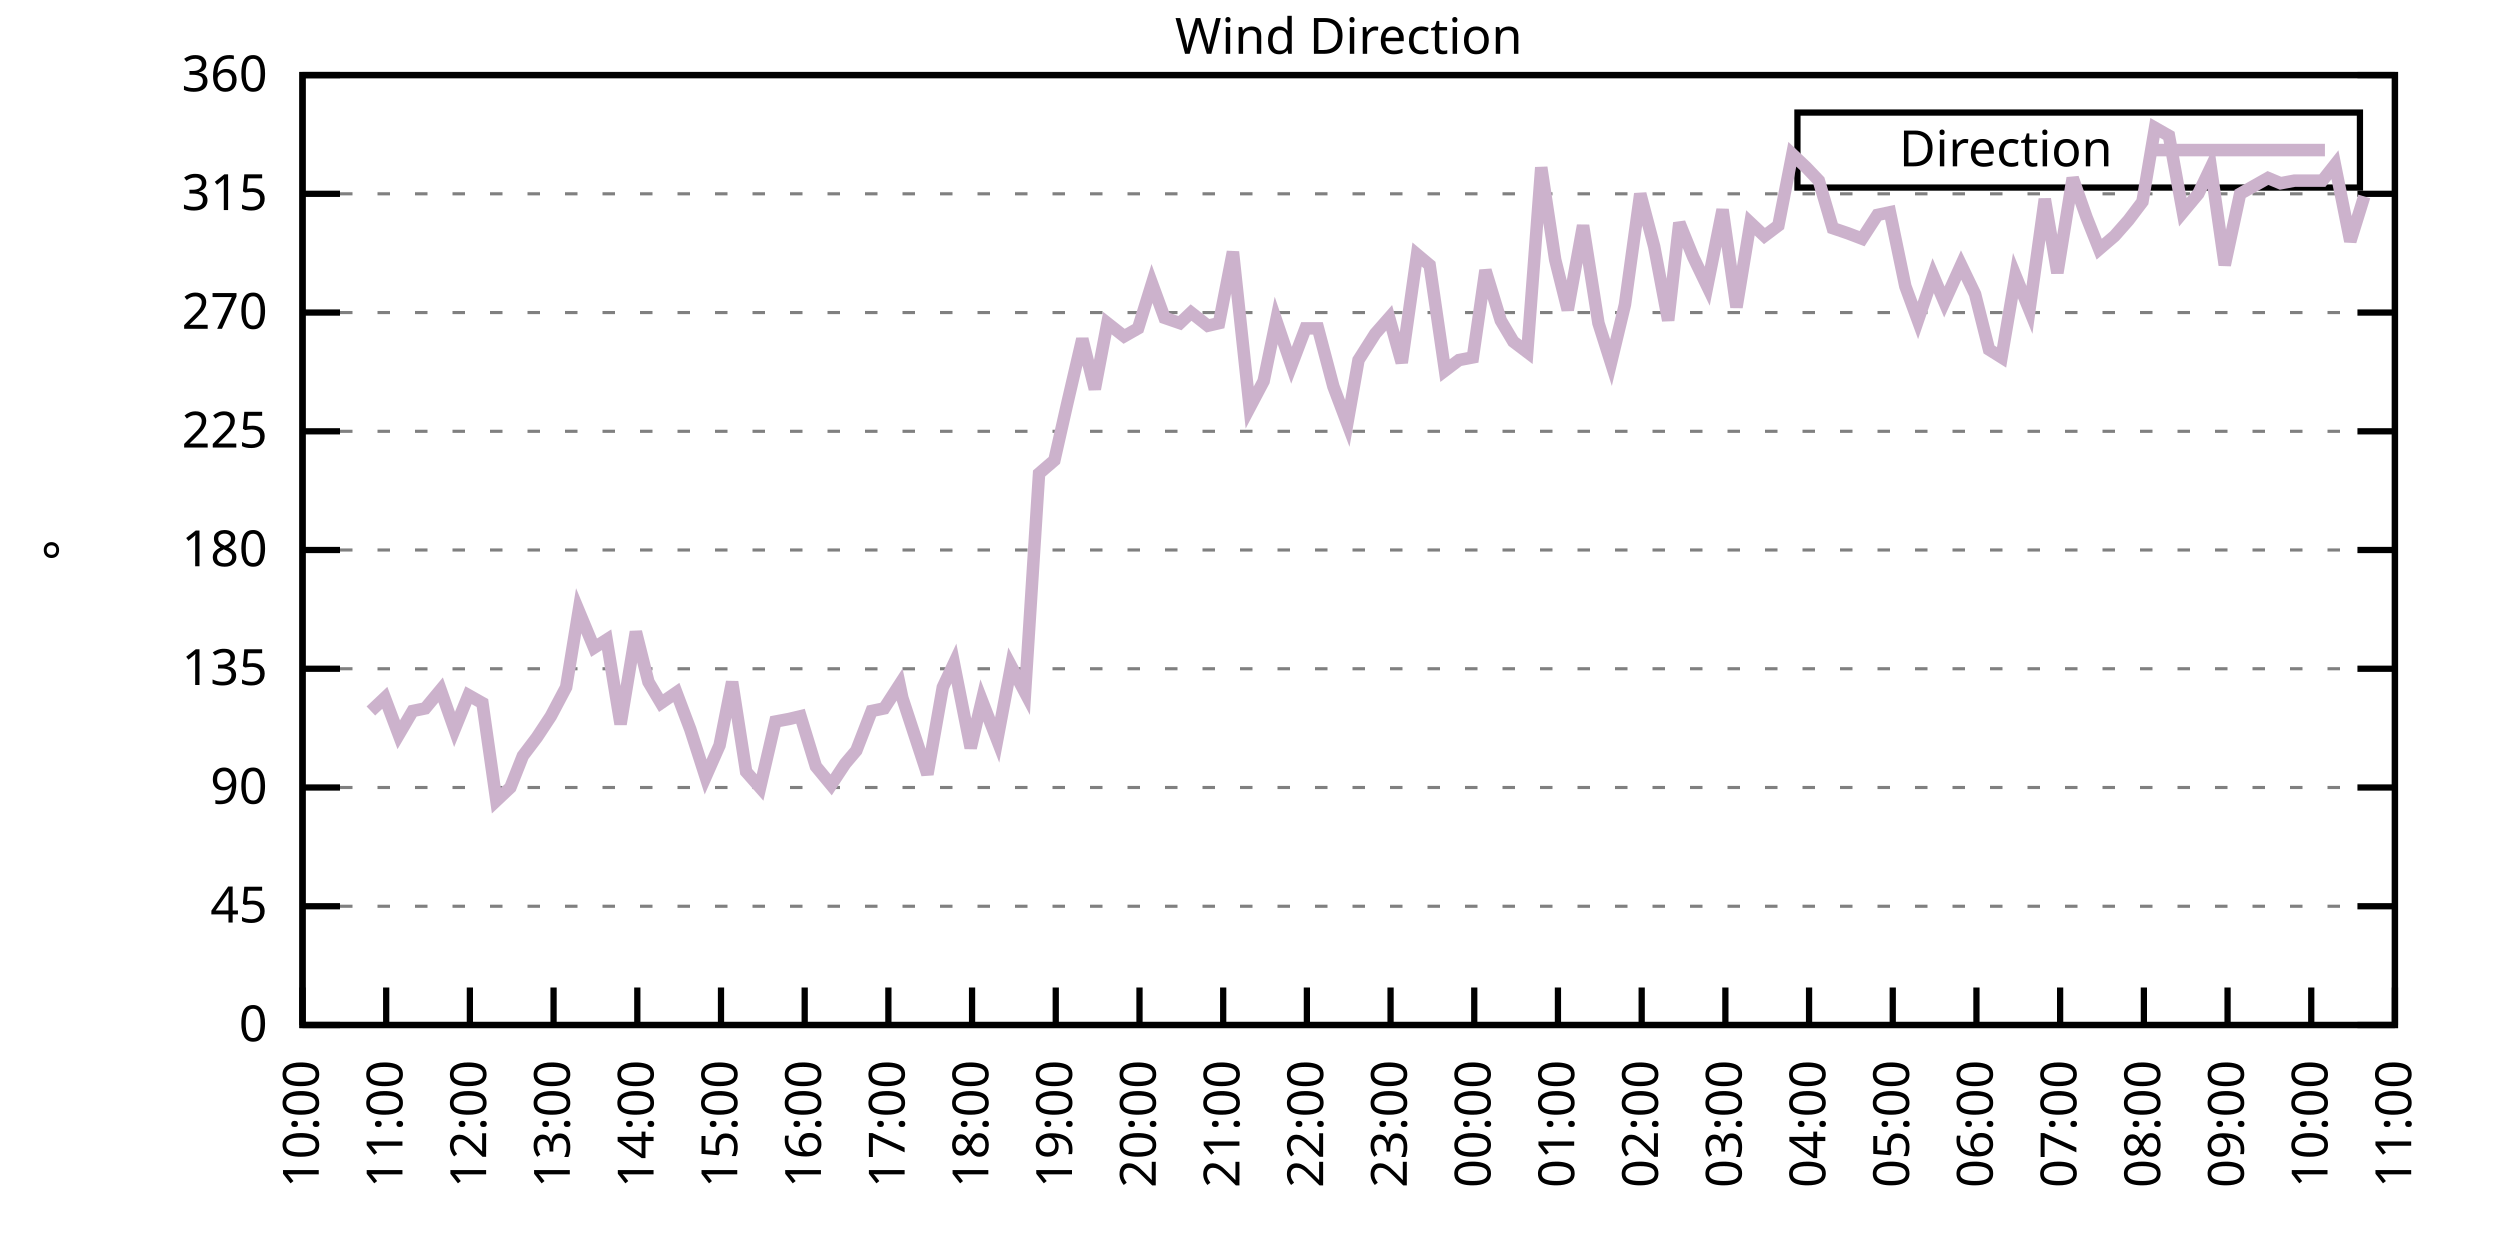
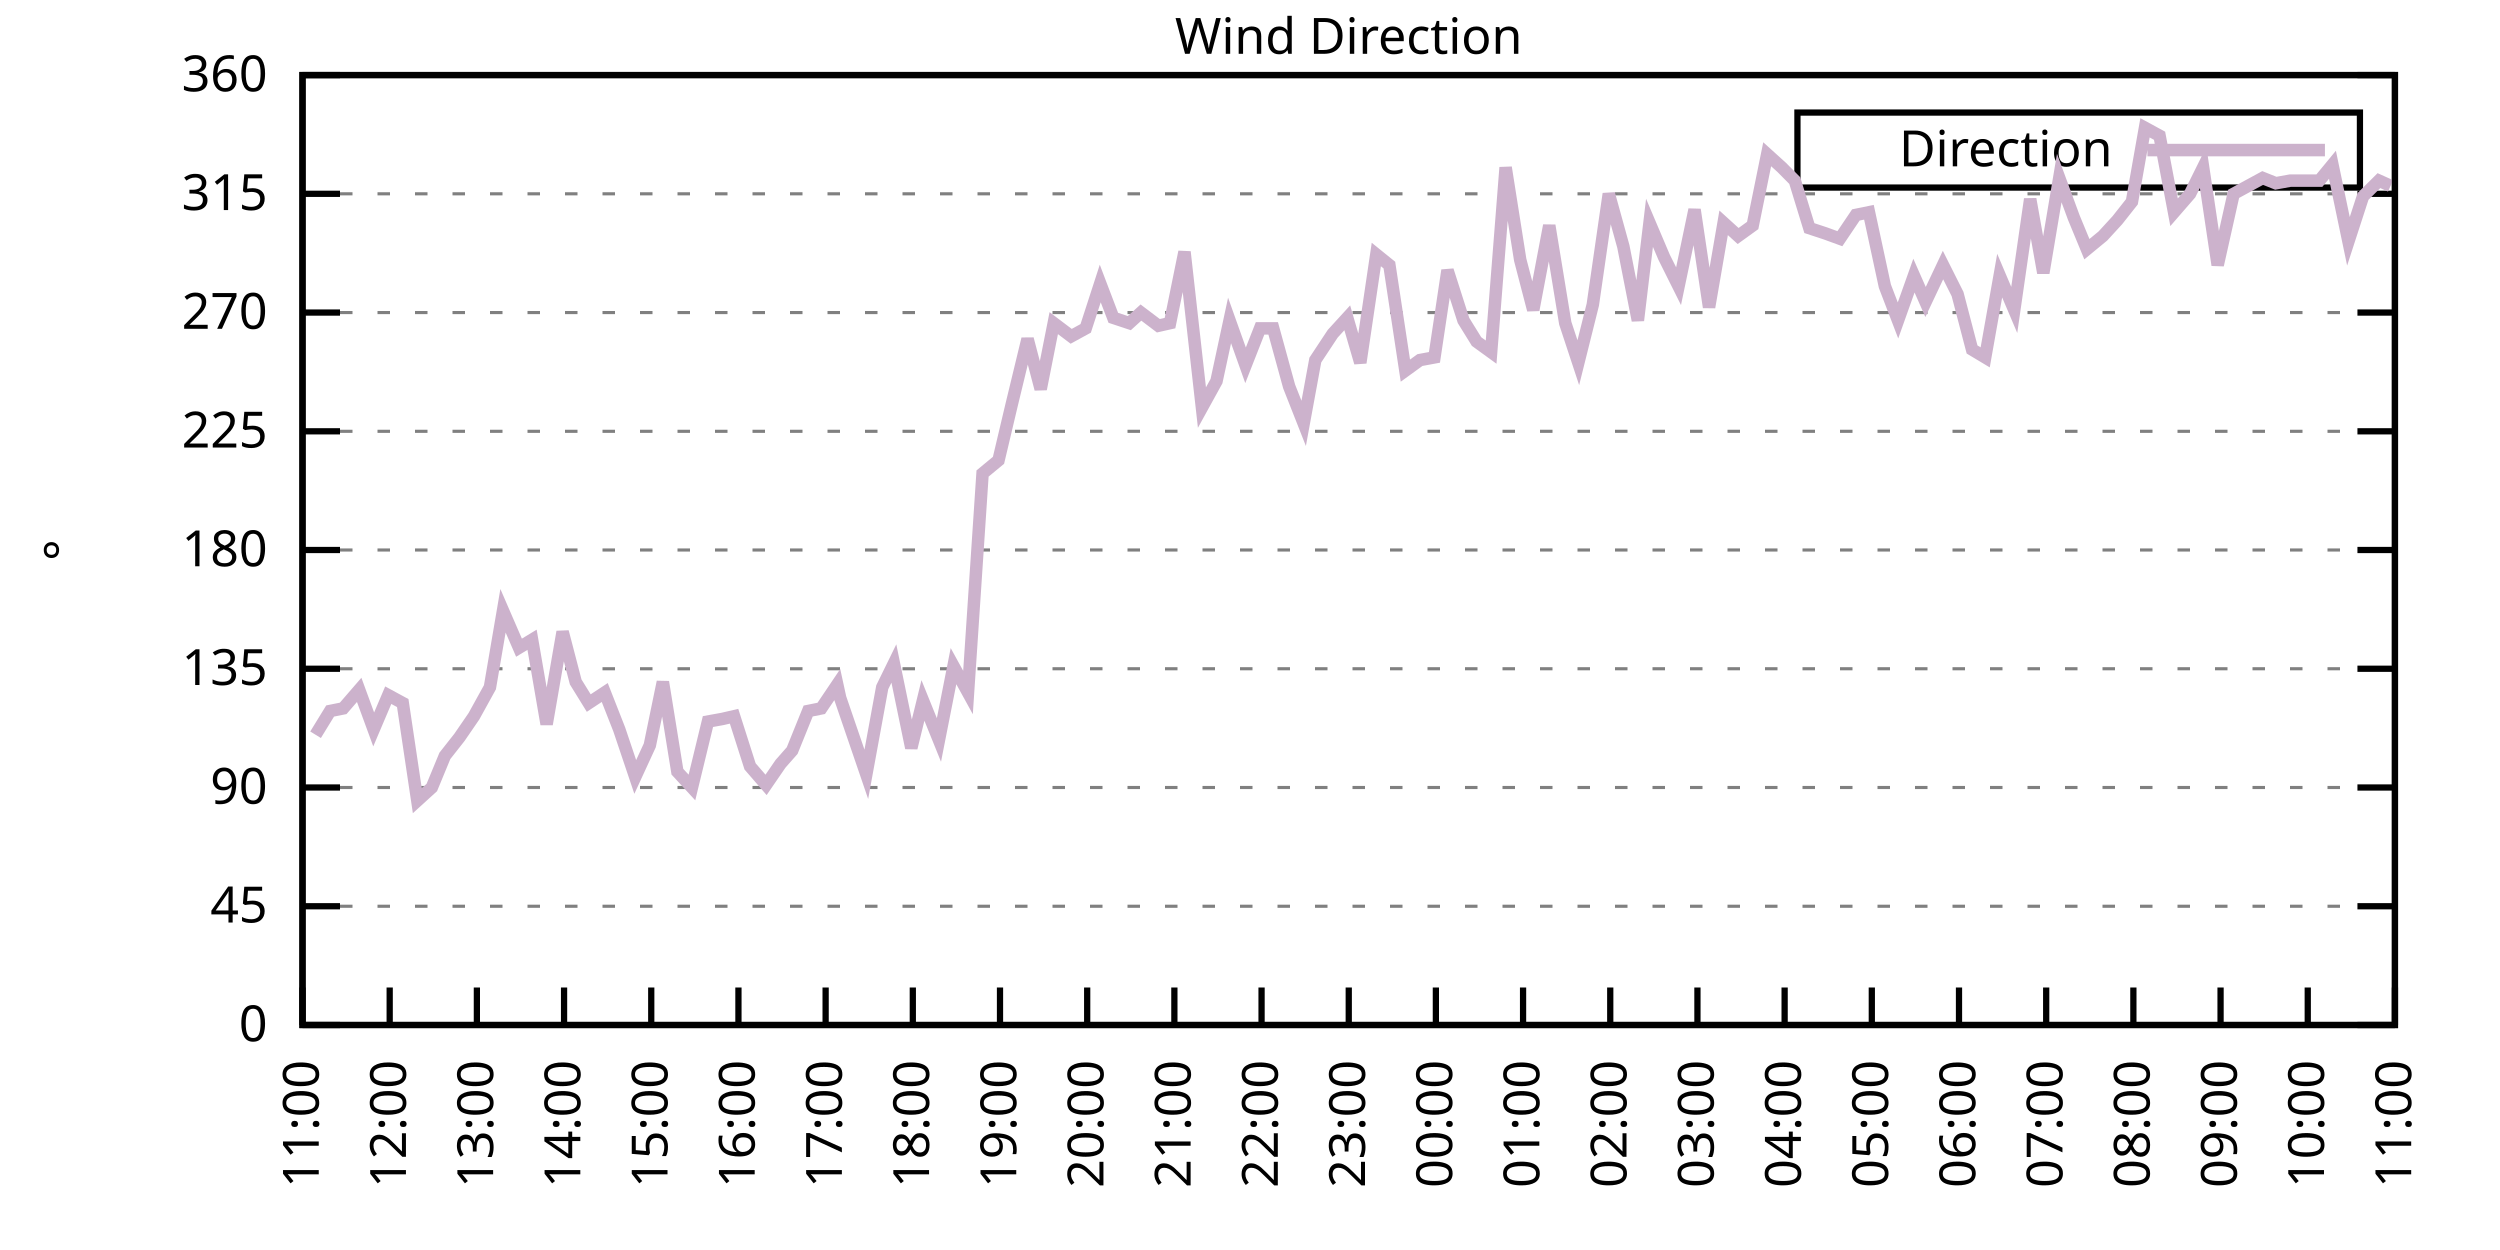
<svg xmlns="http://www.w3.org/2000/svg" xmlns:xlink="http://www.w3.org/1999/xlink" width="400" height="200" viewBox="0 0 400 200">
  <g id="gnuplot_canvas">
    <rect x="0" y="0" width="400" height="200" fill="none" />
    <defs>
      <circle id="gpDot" r="0.5" stroke-width="0.5" stroke="currentColor" />
      <path id="gpPt0" stroke-width="0.333" stroke="currentColor" d="M-1,0 h2 M0,-1 v2" />
      <path id="gpPt1" stroke-width="0.333" stroke="currentColor" d="M-1,-1 L1,1 M1,-1 L-1,1" />
      <path id="gpPt2" stroke-width="0.333" stroke="currentColor" d="M-1,0 L1,0 M0,-1 L0,1 M-1,-1 L1,1 M-1,1 L1,-1" />
      <rect id="gpPt3" stroke-width="0.333" stroke="currentColor" x="-1" y="-1" width="2" height="2" />
      <rect id="gpPt4" stroke-width="0.333" stroke="currentColor" fill="currentColor" x="-1" y="-1" width="2" height="2" />
      <circle id="gpPt5" stroke-width="0.333" stroke="currentColor" cx="0" cy="0" r="1" />
      <use xlink:href="#gpPt5" id="gpPt6" fill="currentColor" stroke="none" />
      <path id="gpPt7" stroke-width="0.333" stroke="currentColor" d="M0,-1.33 L-1.33,0.67 L1.33,0.67 z" />
      <use xlink:href="#gpPt7" id="gpPt8" fill="currentColor" stroke="none" />
      <use xlink:href="#gpPt7" id="gpPt9" stroke="currentColor" transform="rotate(180)" />
      <use xlink:href="#gpPt9" id="gpPt10" fill="currentColor" stroke="none" />
      <use xlink:href="#gpPt3" id="gpPt11" stroke="currentColor" transform="rotate(45)" />
      <use xlink:href="#gpPt11" id="gpPt12" fill="currentColor" stroke="none" />
      <path id="gpPt13" stroke-width="0.333" stroke="currentColor" d="M0,1.330 L1.265,0.411 L0.782,-1.067 L-0.782,-1.076 L-1.265,0.411 z" />
      <use xlink:href="#gpPt13" id="gpPt14" fill="currentColor" stroke="none" />
      <filter id="textbox" filterUnits="objectBoundingBox" x="0" y="0" height="1" width="1">
        <feFlood flood-color="white" flood-opacity="1" result="bgnd" />
        <feComposite in="SourceGraphic" in2="bgnd" operator="atop" />
      </filter>
      <filter id="greybox" filterUnits="objectBoundingBox" x="0" y="0" height="1" width="1">
        <feFlood flood-color="lightgrey" flood-opacity="1" result="grey" />
        <feComposite in="SourceGraphic" in2="grey" operator="atop" />
      </filter>
    </defs>
    <g fill="none" color="white" stroke="currentColor" stroke-width="1.00" stroke-linecap="butt" stroke-linejoin="miter">
</g>
    <g fill="none" color="black" stroke="currentColor" stroke-width="1.00" stroke-linecap="butt" stroke-linejoin="miter">
      <g stroke="none" shape-rendering="crispEdges">
        <polygon fill="rgb(255, 255, 255)" points="48.40,164.00 383.18,164.00 383.18,12.02 48.40,12.02 " />
      </g>
    </g>
    <g fill="none" color="black" stroke="currentColor" stroke-width="1.00" stroke-linecap="butt" stroke-linejoin="miter">
</g>
    <g fill="none" color="black" stroke="black" stroke-width="0.50" stroke-linecap="butt" stroke-linejoin="miter">
</g>
    <g fill="none" color="gray" stroke="currentColor" stroke-width="0.50" stroke-linecap="butt" stroke-linejoin="miter">
      <path stroke="gray" stroke-dasharray="2,4" class="gridline" d="M48.40,164.00 L383.19,164.00  " />
    </g>
    <g fill="none" color="gray" stroke="gray" stroke-width="1.00" stroke-linecap="butt" stroke-linejoin="miter">
</g>
    <g fill="none" color="black" stroke="currentColor" stroke-width="1.00" stroke-linecap="butt" stroke-linejoin="miter">
      <path stroke="black" d="M48.40,164.00 L54.40,164.00 M383.19,164.00 L377.19,164.00  " />
      <g transform="translate(42.80,166.60)" stroke="none" fill="black" font-family="Sans" font-size="8.00" text-anchor="end">
        <text>
          <tspan font-family="Sans"> 0</tspan>
        </text>
      </g>
    </g>
    <g fill="none" color="black" stroke="currentColor" stroke-width="1.00" stroke-linecap="butt" stroke-linejoin="miter">
</g>
    <g fill="none" color="black" stroke="black" stroke-width="0.50" stroke-linecap="butt" stroke-linejoin="miter">
</g>
    <g fill="none" color="gray" stroke="currentColor" stroke-width="0.50" stroke-linecap="butt" stroke-linejoin="miter">
      <path stroke="gray" stroke-dasharray="2,4" class="gridline" d="M48.40,145.00 L383.19,145.00  " />
    </g>
    <g fill="none" color="gray" stroke="gray" stroke-width="1.00" stroke-linecap="butt" stroke-linejoin="miter">
</g>
    <g fill="none" color="black" stroke="currentColor" stroke-width="1.00" stroke-linecap="butt" stroke-linejoin="miter">
      <path stroke="black" d="M48.40,145.00 L54.40,145.00 M383.19,145.00 L377.19,145.00  " />
      <g transform="translate(42.80,147.60)" stroke="none" fill="black" font-family="Sans" font-size="8.00" text-anchor="end">
        <text>
          <tspan font-family="Sans"> 45</tspan>
        </text>
      </g>
    </g>
    <g fill="none" color="black" stroke="currentColor" stroke-width="1.00" stroke-linecap="butt" stroke-linejoin="miter">
</g>
    <g fill="none" color="black" stroke="black" stroke-width="0.50" stroke-linecap="butt" stroke-linejoin="miter">
</g>
    <g fill="none" color="gray" stroke="currentColor" stroke-width="0.50" stroke-linecap="butt" stroke-linejoin="miter">
      <path stroke="gray" stroke-dasharray="2,4" class="gridline" d="M48.40,126.00 L383.19,126.00  " />
    </g>
    <g fill="none" color="gray" stroke="gray" stroke-width="1.00" stroke-linecap="butt" stroke-linejoin="miter">
</g>
    <g fill="none" color="black" stroke="currentColor" stroke-width="1.00" stroke-linecap="butt" stroke-linejoin="miter">
      <path stroke="black" d="M48.40,126.00 L54.40,126.00 M383.19,126.00 L377.19,126.00  " />
      <g transform="translate(42.80,128.60)" stroke="none" fill="black" font-family="Sans" font-size="8.00" text-anchor="end">
        <text>
          <tspan font-family="Sans"> 90</tspan>
        </text>
      </g>
    </g>
    <g fill="none" color="black" stroke="currentColor" stroke-width="1.00" stroke-linecap="butt" stroke-linejoin="miter">
</g>
    <g fill="none" color="black" stroke="black" stroke-width="0.50" stroke-linecap="butt" stroke-linejoin="miter">
</g>
    <g fill="none" color="gray" stroke="currentColor" stroke-width="0.50" stroke-linecap="butt" stroke-linejoin="miter">
      <path stroke="gray" stroke-dasharray="2,4" class="gridline" d="M48.40,107.00 L383.19,107.00  " />
    </g>
    <g fill="none" color="gray" stroke="gray" stroke-width="1.00" stroke-linecap="butt" stroke-linejoin="miter">
</g>
    <g fill="none" color="black" stroke="currentColor" stroke-width="1.00" stroke-linecap="butt" stroke-linejoin="miter">
      <path stroke="black" d="M48.40,107.00 L54.40,107.00 M383.19,107.00 L377.19,107.00  " />
      <g transform="translate(42.80,109.60)" stroke="none" fill="black" font-family="Sans" font-size="8.00" text-anchor="end">
        <text>
          <tspan font-family="Sans"> 135</tspan>
        </text>
      </g>
    </g>
    <g fill="none" color="black" stroke="currentColor" stroke-width="1.00" stroke-linecap="butt" stroke-linejoin="miter">
</g>
    <g fill="none" color="black" stroke="black" stroke-width="0.50" stroke-linecap="butt" stroke-linejoin="miter">
</g>
    <g fill="none" color="gray" stroke="currentColor" stroke-width="0.50" stroke-linecap="butt" stroke-linejoin="miter">
      <path stroke="gray" stroke-dasharray="2,4" class="gridline" d="M48.40,88.00 L383.19,88.00  " />
    </g>
    <g fill="none" color="gray" stroke="gray" stroke-width="1.00" stroke-linecap="butt" stroke-linejoin="miter">
</g>
    <g fill="none" color="black" stroke="currentColor" stroke-width="1.00" stroke-linecap="butt" stroke-linejoin="miter">
      <path stroke="black" d="M48.40,88.00 L54.40,88.00 M383.19,88.00 L377.19,88.00  " />
      <g transform="translate(42.80,90.60)" stroke="none" fill="black" font-family="Sans" font-size="8.00" text-anchor="end">
        <text>
          <tspan font-family="Sans"> 180</tspan>
        </text>
      </g>
    </g>
    <g fill="none" color="black" stroke="currentColor" stroke-width="1.00" stroke-linecap="butt" stroke-linejoin="miter">
</g>
    <g fill="none" color="black" stroke="black" stroke-width="0.50" stroke-linecap="butt" stroke-linejoin="miter">
</g>
    <g fill="none" color="gray" stroke="currentColor" stroke-width="0.50" stroke-linecap="butt" stroke-linejoin="miter">
      <path stroke="gray" stroke-dasharray="2,4" class="gridline" d="M48.40,69.01 L383.19,69.01  " />
    </g>
    <g fill="none" color="gray" stroke="gray" stroke-width="1.00" stroke-linecap="butt" stroke-linejoin="miter">
</g>
    <g fill="none" color="black" stroke="currentColor" stroke-width="1.00" stroke-linecap="butt" stroke-linejoin="miter">
      <path stroke="black" d="M48.40,69.01 L54.40,69.01 M383.19,69.01 L377.19,69.01  " />
      <g transform="translate(42.80,71.61)" stroke="none" fill="black" font-family="Sans" font-size="8.00" text-anchor="end">
        <text>
          <tspan font-family="Sans"> 225</tspan>
        </text>
      </g>
    </g>
    <g fill="none" color="black" stroke="currentColor" stroke-width="1.00" stroke-linecap="butt" stroke-linejoin="miter">
</g>
    <g fill="none" color="black" stroke="black" stroke-width="0.50" stroke-linecap="butt" stroke-linejoin="miter">
</g>
    <g fill="none" color="gray" stroke="currentColor" stroke-width="0.50" stroke-linecap="butt" stroke-linejoin="miter">
      <path stroke="gray" stroke-dasharray="2,4" class="gridline" d="M48.40,50.01 L383.19,50.01  " />
    </g>
    <g fill="none" color="gray" stroke="gray" stroke-width="1.00" stroke-linecap="butt" stroke-linejoin="miter">
</g>
    <g fill="none" color="black" stroke="currentColor" stroke-width="1.00" stroke-linecap="butt" stroke-linejoin="miter">
      <path stroke="black" d="M48.40,50.01 L54.40,50.01 M383.19,50.01 L377.19,50.01  " />
      <g transform="translate(42.80,52.61)" stroke="none" fill="black" font-family="Sans" font-size="8.00" text-anchor="end">
        <text>
          <tspan font-family="Sans"> 270</tspan>
        </text>
      </g>
    </g>
    <g fill="none" color="black" stroke="currentColor" stroke-width="1.00" stroke-linecap="butt" stroke-linejoin="miter">
</g>
    <g fill="none" color="black" stroke="black" stroke-width="0.50" stroke-linecap="butt" stroke-linejoin="miter">
</g>
    <g fill="none" color="gray" stroke="currentColor" stroke-width="0.50" stroke-linecap="butt" stroke-linejoin="miter">
      <path stroke="gray" stroke-dasharray="2,4" class="gridline" d="M48.40,31.01 L383.19,31.01  " />
    </g>
    <g fill="none" color="gray" stroke="gray" stroke-width="1.00" stroke-linecap="butt" stroke-linejoin="miter">
</g>
    <g fill="none" color="black" stroke="currentColor" stroke-width="1.00" stroke-linecap="butt" stroke-linejoin="miter">
      <path stroke="black" d="M48.40,31.01 L54.40,31.01 M383.19,31.01 L377.19,31.01  " />
      <g transform="translate(42.80,33.61)" stroke="none" fill="black" font-family="Sans" font-size="8.00" text-anchor="end">
        <text>
          <tspan font-family="Sans"> 315</tspan>
        </text>
      </g>
    </g>
    <g fill="none" color="black" stroke="currentColor" stroke-width="1.00" stroke-linecap="butt" stroke-linejoin="miter">
</g>
    <g fill="none" color="black" stroke="black" stroke-width="0.50" stroke-linecap="butt" stroke-linejoin="miter">
</g>
    <g fill="none" color="gray" stroke="currentColor" stroke-width="0.50" stroke-linecap="butt" stroke-linejoin="miter">
      <path stroke="gray" stroke-dasharray="2,4" class="gridline" d="M48.40,12.01 L383.19,12.01  " />
    </g>
    <g fill="none" color="gray" stroke="gray" stroke-width="1.00" stroke-linecap="butt" stroke-linejoin="miter">
</g>
    <g fill="none" color="black" stroke="currentColor" stroke-width="1.00" stroke-linecap="butt" stroke-linejoin="miter">
      <path stroke="black" d="M48.40,12.01 L54.40,12.01 M383.19,12.01 L377.19,12.01  " />
      <g transform="translate(42.80,14.61)" stroke="none" fill="black" font-family="Sans" font-size="8.00" text-anchor="end">
        <text>
          <tspan font-family="Sans"> 360</tspan>
        </text>
      </g>
    </g>
    <g fill="none" color="black" stroke="currentColor" stroke-width="1.00" stroke-linecap="butt" stroke-linejoin="miter">
      <path stroke="black" d="M48.40,164.00 L48.40,158.00  " />
      <g transform="translate(51.00,169.60) rotate(270.00)" stroke="none" fill="black" font-family="Sans" font-size="8.00" text-anchor="end">
        <text>
-           <tspan font-family="Sans">10:00</tspan>
-         </text>
-       </g>
-     </g>
-     <g fill="none" color="black" stroke="currentColor" stroke-width="1.00" stroke-linecap="butt" stroke-linejoin="miter">
-       <path stroke="black" d="M61.79,164.00 L61.79,158.00  " />
-       <g transform="translate(64.39,169.60) rotate(270.00)" stroke="none" fill="black" font-family="Sans" font-size="8.00" text-anchor="end">
-         <text>
          <tspan font-family="Sans">11:00</tspan>
        </text>
      </g>
    </g>
    <g fill="none" color="black" stroke="currentColor" stroke-width="1.00" stroke-linecap="butt" stroke-linejoin="miter">
-       <path stroke="black" d="M75.18,164.00 L75.18,158.00  " />
-       <g transform="translate(77.78,169.60) rotate(270.00)" stroke="none" fill="black" font-family="Sans" font-size="8.00" text-anchor="end">
+       <path stroke="black" d="M62.35,164.00 L62.35,158.00  " />
+       <g transform="translate(64.95,169.60) rotate(270.00)" stroke="none" fill="black" font-family="Sans" font-size="8.00" text-anchor="end">
        <text>
          <tspan font-family="Sans">12:00</tspan>
        </text>
      </g>
    </g>
    <g fill="none" color="black" stroke="currentColor" stroke-width="1.00" stroke-linecap="butt" stroke-linejoin="miter">
-       <path stroke="black" d="M88.57,164.00 L88.57,158.00  " />
-       <g transform="translate(91.17,169.60) rotate(270.00)" stroke="none" fill="black" font-family="Sans" font-size="8.00" text-anchor="end">
+       <path stroke="black" d="M76.30,164.00 L76.30,158.00  " />
+       <g transform="translate(78.90,169.60) rotate(270.00)" stroke="none" fill="black" font-family="Sans" font-size="8.00" text-anchor="end">
        <text>
          <tspan font-family="Sans">13:00</tspan>
        </text>
      </g>
    </g>
    <g fill="none" color="black" stroke="currentColor" stroke-width="1.00" stroke-linecap="butt" stroke-linejoin="miter">
-       <path stroke="black" d="M101.97,164.00 L101.97,158.00  " />
-       <g transform="translate(104.57,169.60) rotate(270.00)" stroke="none" fill="black" font-family="Sans" font-size="8.00" text-anchor="end">
+       <path stroke="black" d="M90.25,164.00 L90.25,158.00  " />
+       <g transform="translate(92.85,169.60) rotate(270.00)" stroke="none" fill="black" font-family="Sans" font-size="8.00" text-anchor="end">
        <text>
          <tspan font-family="Sans">14:00</tspan>
        </text>
      </g>
    </g>
    <g fill="none" color="black" stroke="currentColor" stroke-width="1.00" stroke-linecap="butt" stroke-linejoin="miter">
-       <path stroke="black" d="M115.36,164.00 L115.36,158.00  " />
-       <g transform="translate(117.96,169.60) rotate(270.00)" stroke="none" fill="black" font-family="Sans" font-size="8.00" text-anchor="end">
+       <path stroke="black" d="M104.20,164.00 L104.20,158.00  " />
+       <g transform="translate(106.80,169.60) rotate(270.00)" stroke="none" fill="black" font-family="Sans" font-size="8.00" text-anchor="end">
        <text>
          <tspan font-family="Sans">15:00</tspan>
        </text>
      </g>
    </g>
    <g fill="none" color="black" stroke="currentColor" stroke-width="1.00" stroke-linecap="butt" stroke-linejoin="miter">
-       <path stroke="black" d="M128.75,164.00 L128.75,158.00  " />
-       <g transform="translate(131.35,169.60) rotate(270.00)" stroke="none" fill="black" font-family="Sans" font-size="8.00" text-anchor="end">
+       <path stroke="black" d="M118.15,164.00 L118.15,158.00  " />
+       <g transform="translate(120.75,169.60) rotate(270.00)" stroke="none" fill="black" font-family="Sans" font-size="8.00" text-anchor="end">
        <text>
          <tspan font-family="Sans">16:00</tspan>
        </text>
      </g>
    </g>
    <g fill="none" color="black" stroke="currentColor" stroke-width="1.00" stroke-linecap="butt" stroke-linejoin="miter">
-       <path stroke="black" d="M142.14,164.00 L142.14,158.00  " />
-       <g transform="translate(144.74,169.60) rotate(270.00)" stroke="none" fill="black" font-family="Sans" font-size="8.00" text-anchor="end">
+       <path stroke="black" d="M132.10,164.00 L132.10,158.00  " />
+       <g transform="translate(134.70,169.60) rotate(270.00)" stroke="none" fill="black" font-family="Sans" font-size="8.00" text-anchor="end">
        <text>
          <tspan font-family="Sans">17:00</tspan>
        </text>
      </g>
    </g>
    <g fill="none" color="black" stroke="currentColor" stroke-width="1.00" stroke-linecap="butt" stroke-linejoin="miter">
-       <path stroke="black" d="M155.53,164.00 L155.53,158.00  " />
-       <g transform="translate(158.13,169.60) rotate(270.00)" stroke="none" fill="black" font-family="Sans" font-size="8.00" text-anchor="end">
+       <path stroke="black" d="M146.05,164.00 L146.05,158.00  " />
+       <g transform="translate(148.65,169.60) rotate(270.00)" stroke="none" fill="black" font-family="Sans" font-size="8.00" text-anchor="end">
        <text>
          <tspan font-family="Sans">18:00</tspan>
        </text>
      </g>
    </g>
    <g fill="none" color="black" stroke="currentColor" stroke-width="1.00" stroke-linecap="butt" stroke-linejoin="miter">
-       <path stroke="black" d="M168.92,164.00 L168.92,158.00  " />
-       <g transform="translate(171.52,169.60) rotate(270.00)" stroke="none" fill="black" font-family="Sans" font-size="8.00" text-anchor="end">
+       <path stroke="black" d="M160.00,164.00 L160.00,158.00  " />
+       <g transform="translate(162.60,169.60) rotate(270.00)" stroke="none" fill="black" font-family="Sans" font-size="8.00" text-anchor="end">
        <text>
          <tspan font-family="Sans">19:00</tspan>
        </text>
      </g>
    </g>
    <g fill="none" color="black" stroke="currentColor" stroke-width="1.00" stroke-linecap="butt" stroke-linejoin="miter">
-       <path stroke="black" d="M182.32,164.00 L182.32,158.00  " />
-       <g transform="translate(184.92,169.60) rotate(270.00)" stroke="none" fill="black" font-family="Sans" font-size="8.00" text-anchor="end">
+       <path stroke="black" d="M173.95,164.00 L173.95,158.00  " />
+       <g transform="translate(176.55,169.60) rotate(270.00)" stroke="none" fill="black" font-family="Sans" font-size="8.00" text-anchor="end">
        <text>
          <tspan font-family="Sans">20:00</tspan>
        </text>
      </g>
    </g>
    <g fill="none" color="black" stroke="currentColor" stroke-width="1.00" stroke-linecap="butt" stroke-linejoin="miter">
-       <path stroke="black" d="M195.71,164.00 L195.71,158.00  " />
-       <g transform="translate(198.31,169.60) rotate(270.00)" stroke="none" fill="black" font-family="Sans" font-size="8.00" text-anchor="end">
+       <path stroke="black" d="M187.90,164.00 L187.90,158.00  " />
+       <g transform="translate(190.50,169.60) rotate(270.00)" stroke="none" fill="black" font-family="Sans" font-size="8.00" text-anchor="end">
        <text>
          <tspan font-family="Sans">21:00</tspan>
        </text>
      </g>
    </g>
    <g fill="none" color="black" stroke="currentColor" stroke-width="1.00" stroke-linecap="butt" stroke-linejoin="miter">
-       <path stroke="black" d="M209.10,164.00 L209.10,158.00  " />
-       <g transform="translate(211.70,169.60) rotate(270.00)" stroke="none" fill="black" font-family="Sans" font-size="8.00" text-anchor="end">
+       <path stroke="black" d="M201.85,164.00 L201.85,158.00  " />
+       <g transform="translate(204.45,169.60) rotate(270.00)" stroke="none" fill="black" font-family="Sans" font-size="8.00" text-anchor="end">
        <text>
          <tspan font-family="Sans">22:00</tspan>
        </text>
      </g>
    </g>
    <g fill="none" color="black" stroke="currentColor" stroke-width="1.00" stroke-linecap="butt" stroke-linejoin="miter">
-       <path stroke="black" d="M222.49,164.00 L222.49,158.00  " />
-       <g transform="translate(225.09,169.60) rotate(270.00)" stroke="none" fill="black" font-family="Sans" font-size="8.00" text-anchor="end">
+       <path stroke="black" d="M215.80,164.00 L215.80,158.00  " />
+       <g transform="translate(218.40,169.60) rotate(270.00)" stroke="none" fill="black" font-family="Sans" font-size="8.00" text-anchor="end">
        <text>
          <tspan font-family="Sans">23:00</tspan>
        </text>
      </g>
    </g>
    <g fill="none" color="black" stroke="currentColor" stroke-width="1.00" stroke-linecap="butt" stroke-linejoin="miter">
-       <path stroke="black" d="M235.88,164.00 L235.88,158.00  " />
-       <g transform="translate(238.48,169.60) rotate(270.00)" stroke="none" fill="black" font-family="Sans" font-size="8.00" text-anchor="end">
+       <path stroke="black" d="M229.74,164.00 L229.74,158.00  " />
+       <g transform="translate(232.34,169.60) rotate(270.00)" stroke="none" fill="black" font-family="Sans" font-size="8.00" text-anchor="end">
        <text>
          <tspan font-family="Sans">00:00</tspan>
        </text>
      </g>
    </g>
    <g fill="none" color="black" stroke="currentColor" stroke-width="1.00" stroke-linecap="butt" stroke-linejoin="miter">
-       <path stroke="black" d="M249.27,164.00 L249.27,158.00  " />
-       <g transform="translate(251.87,169.60) rotate(270.00)" stroke="none" fill="black" font-family="Sans" font-size="8.00" text-anchor="end">
+       <path stroke="black" d="M243.69,164.00 L243.69,158.00  " />
+       <g transform="translate(246.29,169.60) rotate(270.00)" stroke="none" fill="black" font-family="Sans" font-size="8.00" text-anchor="end">
        <text>
          <tspan font-family="Sans">01:00</tspan>
        </text>
      </g>
    </g>
    <g fill="none" color="black" stroke="currentColor" stroke-width="1.00" stroke-linecap="butt" stroke-linejoin="miter">
-       <path stroke="black" d="M262.67,164.00 L262.67,158.00  " />
-       <g transform="translate(265.27,169.60) rotate(270.00)" stroke="none" fill="black" font-family="Sans" font-size="8.00" text-anchor="end">
+       <path stroke="black" d="M257.64,164.00 L257.64,158.00  " />
+       <g transform="translate(260.24,169.60) rotate(270.00)" stroke="none" fill="black" font-family="Sans" font-size="8.00" text-anchor="end">
        <text>
          <tspan font-family="Sans">02:00</tspan>
        </text>
      </g>
    </g>
    <g fill="none" color="black" stroke="currentColor" stroke-width="1.00" stroke-linecap="butt" stroke-linejoin="miter">
-       <path stroke="black" d="M276.06,164.00 L276.06,158.00  " />
-       <g transform="translate(278.66,169.60) rotate(270.00)" stroke="none" fill="black" font-family="Sans" font-size="8.00" text-anchor="end">
+       <path stroke="black" d="M271.59,164.00 L271.59,158.00  " />
+       <g transform="translate(274.19,169.60) rotate(270.00)" stroke="none" fill="black" font-family="Sans" font-size="8.00" text-anchor="end">
        <text>
          <tspan font-family="Sans">03:00</tspan>
        </text>
      </g>
    </g>
    <g fill="none" color="black" stroke="currentColor" stroke-width="1.00" stroke-linecap="butt" stroke-linejoin="miter">
-       <path stroke="black" d="M289.45,164.00 L289.45,158.00  " />
-       <g transform="translate(292.05,169.60) rotate(270.00)" stroke="none" fill="black" font-family="Sans" font-size="8.00" text-anchor="end">
+       <path stroke="black" d="M285.54,164.00 L285.54,158.00  " />
+       <g transform="translate(288.14,169.60) rotate(270.00)" stroke="none" fill="black" font-family="Sans" font-size="8.00" text-anchor="end">
        <text>
          <tspan font-family="Sans">04:00</tspan>
        </text>
      </g>
    </g>
    <g fill="none" color="black" stroke="currentColor" stroke-width="1.00" stroke-linecap="butt" stroke-linejoin="miter">
-       <path stroke="black" d="M302.84,164.00 L302.84,158.00  " />
-       <g transform="translate(305.44,169.60) rotate(270.00)" stroke="none" fill="black" font-family="Sans" font-size="8.00" text-anchor="end">
+       <path stroke="black" d="M299.49,164.00 L299.49,158.00  " />
+       <g transform="translate(302.09,169.60) rotate(270.00)" stroke="none" fill="black" font-family="Sans" font-size="8.00" text-anchor="end">
        <text>
          <tspan font-family="Sans">05:00</tspan>
        </text>
      </g>
    </g>
    <g fill="none" color="black" stroke="currentColor" stroke-width="1.00" stroke-linecap="butt" stroke-linejoin="miter">
-       <path stroke="black" d="M316.23,164.00 L316.23,158.00  " />
-       <g transform="translate(318.83,169.60) rotate(270.00)" stroke="none" fill="black" font-family="Sans" font-size="8.00" text-anchor="end">
+       <path stroke="black" d="M313.44,164.00 L313.44,158.00  " />
+       <g transform="translate(316.04,169.60) rotate(270.00)" stroke="none" fill="black" font-family="Sans" font-size="8.00" text-anchor="end">
        <text>
          <tspan font-family="Sans">06:00</tspan>
        </text>
      </g>
    </g>
    <g fill="none" color="black" stroke="currentColor" stroke-width="1.00" stroke-linecap="butt" stroke-linejoin="miter">
-       <path stroke="black" d="M329.62,164.00 L329.62,158.00  " />
-       <g transform="translate(332.22,169.60) rotate(270.00)" stroke="none" fill="black" font-family="Sans" font-size="8.00" text-anchor="end">
+       <path stroke="black" d="M327.39,164.00 L327.39,158.00  " />
+       <g transform="translate(329.99,169.60) rotate(270.00)" stroke="none" fill="black" font-family="Sans" font-size="8.00" text-anchor="end">
        <text>
          <tspan font-family="Sans">07:00</tspan>
        </text>
      </g>
    </g>
    <g fill="none" color="black" stroke="currentColor" stroke-width="1.00" stroke-linecap="butt" stroke-linejoin="miter">
-       <path stroke="black" d="M343.02,164.00 L343.02,158.00  " />
-       <g transform="translate(345.62,169.60) rotate(270.00)" stroke="none" fill="black" font-family="Sans" font-size="8.00" text-anchor="end">
+       <path stroke="black" d="M341.34,164.00 L341.34,158.00  " />
+       <g transform="translate(343.94,169.60) rotate(270.00)" stroke="none" fill="black" font-family="Sans" font-size="8.00" text-anchor="end">
        <text>
          <tspan font-family="Sans">08:00</tspan>
        </text>
      </g>
    </g>
    <g fill="none" color="black" stroke="currentColor" stroke-width="1.00" stroke-linecap="butt" stroke-linejoin="miter">
-       <path stroke="black" d="M356.41,164.00 L356.41,158.00  " />
-       <g transform="translate(359.01,169.60) rotate(270.00)" stroke="none" fill="black" font-family="Sans" font-size="8.00" text-anchor="end">
+       <path stroke="black" d="M355.29,164.00 L355.29,158.00  " />
+       <g transform="translate(357.89,169.60) rotate(270.00)" stroke="none" fill="black" font-family="Sans" font-size="8.00" text-anchor="end">
        <text>
          <tspan font-family="Sans">09:00</tspan>
        </text>
      </g>
    </g>
    <g fill="none" color="black" stroke="currentColor" stroke-width="1.00" stroke-linecap="butt" stroke-linejoin="miter">
-       <path stroke="black" d="M369.80,164.00 L369.80,158.00  " />
-       <g transform="translate(372.40,169.60) rotate(270.00)" stroke="none" fill="black" font-family="Sans" font-size="8.00" text-anchor="end">
+       <path stroke="black" d="M369.24,164.00 L369.24,158.00  " />
+       <g transform="translate(371.84,169.60) rotate(270.00)" stroke="none" fill="black" font-family="Sans" font-size="8.00" text-anchor="end">
        <text>
          <tspan font-family="Sans">10:00</tspan>
        </text>
      </g>
    </g>
    <g fill="none" color="black" stroke="currentColor" stroke-width="1.00" stroke-linecap="butt" stroke-linejoin="miter">
      <path stroke="black" d="M383.19,164.00 L383.19,158.00  " />
      <g transform="translate(385.79,169.60) rotate(270.00)" stroke="none" fill="black" font-family="Sans" font-size="8.00" text-anchor="end">
        <text>
          <tspan font-family="Sans">11:00</tspan>
        </text>
      </g>
    </g>
    <g fill="none" color="black" stroke="currentColor" stroke-width="1.00" stroke-linecap="butt" stroke-linejoin="miter">
</g>
    <g fill="none" color="black" stroke="currentColor" stroke-width="1.00" stroke-linecap="butt" stroke-linejoin="miter">
      <path stroke="black" d="M48.40,12.01 L48.40,164.00 L383.19,164.00 L383.19,12.01 L48.40,12.01 Z  " />
    </g>
    <g fill="none" color="black" stroke="currentColor" stroke-width="1.00" stroke-linecap="butt" stroke-linejoin="miter">
</g>
    <g fill="none" color="black" stroke="currentColor" stroke-width="1.00" stroke-linecap="butt" stroke-linejoin="miter">
      <path stroke="black" d="M287.59,30.01 L287.59,18.01 L377.59,18.01 L377.59,30.01 L287.59,30.01 Z  " />
    </g>
    <g id="Wind_direction_plot_1">
      <g fill="none" color="white" stroke="black" stroke-width="2.00" stroke-linecap="butt" stroke-linejoin="miter">
</g>
      <g fill="none" color="black" stroke="currentColor" stroke-width="2.00" stroke-linecap="butt" stroke-linejoin="miter">
        <g transform="translate(337.99,26.61)" stroke="none" fill="black" font-family="Sans" font-size="8.00" text-anchor="end">
          <text>
            <tspan font-family="Sans">Direction</tspan>
          </text>
        </g>
      </g>
      <g fill="none" color="black" stroke="currentColor" stroke-width="2.00" stroke-linecap="butt" stroke-linejoin="miter">
-         <path stroke="rgb(204, 178, 204)" d="M343.59,24.01 L371.99,24.01 M59.34,113.76 L61.57,111.65 L63.80,117.56 L66.03,113.76 L68.04,113.34 L70.50,110.38   L72.73,116.71 L74.96,111.23 L77.19,112.49 L79.42,128.11 L81.66,126.00 L83.66,120.94 L85.90,117.98 L88.13,114.60   L90.58,109.96 L92.59,97.72 L95.05,103.63 L97.06,102.36 L99.29,115.87 L101.74,101.09 L103.75,109.11 L105.76,112.49   L108.22,110.80 L110.45,116.71 L112.90,124.31 L115.13,119.25 L117.14,109.11 L119.38,123.47 L121.61,126.00 L124.06,115.45   L126.29,115.03 L128.08,114.60 L130.54,122.62 L132.99,125.58 L135.22,122.20 L137.01,120.09 L139.46,113.76 L141.47,113.34   L143.93,109.54 L144.37,111.65 L148.39,123.89 L150.85,109.96 L152.63,106.16 L155.31,119.67 L157.10,112.07 L159.55,118.40   L161.78,106.58 L164.01,110.80 L166.25,75.76 L168.70,73.65 L170.71,64.78 L173.17,54.23 L175.17,62.25 L177.18,51.70   L179.86,53.81 L182.09,52.54 L184.32,45.36 L186.33,50.85 L188.79,51.70 L190.57,50.01 L193.25,52.12 L195.04,51.70   L197.27,40.30 L199.95,65.21 L202.18,60.98 L204.19,51.27 L206.64,58.45 L208.88,52.54 L210.88,52.54 L213.34,61.83   L215.57,67.74 L217.36,57.61 L220.04,53.39 L222.27,50.85 L224.28,58.03 L226.73,40.72 L228.74,42.41 L231.20,59.30   L233.43,57.61 L235.66,57.18 L237.67,43.25 L240.12,51.27 L242.13,54.65 L244.36,56.34 L246.60,26.79 L248.83,41.56   L250.84,49.59 L253.29,36.08 L255.75,51.70 L257.76,58.03 L259.99,48.74 L262.44,31.01 L264.67,39.45 L266.91,51.27   L268.69,35.65 L270.92,41.14 L273.16,45.79 L275.61,33.54 L277.84,49.16 L280.07,35.65 L282.31,37.76 L284.54,36.08   L286.77,24.68 L289.00,26.79 L291.01,28.90 L293.24,36.50 L295.70,37.34 L297.93,38.19 L300.39,34.39 L302.39,33.96   L304.85,45.79 L306.86,51.27 L309.31,44.10 L311.10,48.32 L313.78,42.41 L316.01,47.05 L318.24,55.92 L320.25,57.18   L322.48,44.10 L324.71,49.59 L327.17,31.85 L329.18,43.67 L331.63,28.48 L333.86,34.81 L335.87,39.87 L338.33,37.76   L340.56,35.23 L342.79,32.28 L344.80,20.45 L347.03,21.72 L349.26,33.96 L351.72,31.01 L353.73,26.79 L355.96,42.41   L358.42,31.01 L360.65,29.74 L362.88,28.48 L364.89,29.32 L367.12,28.90 L369.35,28.90 L371.58,28.90 L373.59,26.36   L376.05,38.61 L378.28,31.43  " />
+         <path stroke="rgb(204, 178, 204)" d="M343.59,24.01 L371.99,24.01 M50.49,117.56 L52.82,113.76 L54.91,113.34 L57.47,110.38 L59.79,116.71 L62.12,111.23   L64.44,112.49 L66.77,128.11 L69.09,126.00 L71.18,120.94 L73.51,117.98 L75.83,114.60 L78.39,109.96 L80.48,97.72   L83.04,103.63 L85.13,102.36 L87.46,115.87 L90.02,101.09 L92.11,109.11 L94.20,112.49 L96.76,110.80 L99.08,116.71   L101.64,124.31 L103.97,119.25 L106.06,109.11 L108.38,123.47 L110.71,126.00 L113.27,115.45 L115.59,115.03 L117.45,114.60   L120.01,122.62 L122.57,125.58 L124.89,122.20 L126.75,120.09 L129.31,113.76 L131.40,113.34 L133.96,109.54 L134.42,111.65   L138.61,123.89 L141.16,109.96 L143.02,106.16 L145.81,119.67 L147.67,112.07 L150.23,118.40 L152.56,106.58 L154.88,110.80   L157.21,75.76 L159.76,73.65 L161.86,64.78 L164.41,54.23 L166.51,62.25 L168.60,51.70 L171.39,53.81 L173.71,52.54   L176.04,45.36 L178.13,50.85 L180.69,51.70 L182.55,50.01 L185.34,52.12 L187.20,51.70 L189.52,40.30 L192.31,65.21   L194.64,60.98 L196.73,51.27 L199.29,58.45 L201.61,52.54 L203.71,52.54 L206.26,61.83 L208.59,67.74 L210.45,57.61   L213.24,53.39 L215.56,50.85 L217.65,58.03 L220.21,40.72 L222.30,42.41 L224.86,59.30 L227.19,57.61 L229.51,57.18   L231.60,43.25 L234.16,51.27 L236.25,54.65 L238.58,56.34 L240.90,26.79 L243.23,41.56 L245.32,49.59 L247.88,36.08   L250.44,51.70 L252.53,58.03 L254.85,48.74 L257.41,31.01 L259.74,39.45 L262.06,51.27 L263.92,35.65 L266.25,41.14   L268.57,45.79 L271.13,33.54 L273.45,49.16 L275.78,35.65 L278.10,37.76 L280.43,36.08 L282.75,24.68 L285.08,26.79   L287.17,28.90 L289.50,36.50 L292.05,37.34 L294.38,38.19 L296.94,34.39 L299.03,33.96 L301.58,45.79 L303.68,51.27   L306.23,44.10 L308.09,48.32 L310.88,42.41 L313.21,47.05 L315.53,55.92 L317.63,57.18 L319.95,44.10 L322.28,49.59   L324.83,31.85 L326.93,43.67 L329.48,28.48 L331.81,34.81 L333.90,39.87 L336.46,37.76 L338.78,35.23 L341.11,32.28   L343.20,20.45 L345.53,21.72 L347.85,33.96 L350.41,31.01 L352.50,26.79 L354.83,42.41 L357.38,31.01 L359.71,29.74   L362.03,28.48 L364.13,29.32 L366.45,28.90 L368.78,28.90 L371.10,28.90 L373.19,26.36 L375.75,38.61 L378.08,31.43   L380.63,28.90 L382.49,29.74  " />
      </g>
    </g>
    <g fill="none" color="black" stroke="currentColor" stroke-width="2.00" stroke-linecap="butt" stroke-linejoin="miter">
</g>
    <g fill="none" color="black" stroke="black" stroke-width="1.00" stroke-linecap="butt" stroke-linejoin="miter">
</g>
    <g fill="none" color="black" stroke="currentColor" stroke-width="1.00" stroke-linecap="butt" stroke-linejoin="miter">
      <path stroke="black" d="M48.40,12.01 L48.40,164.00 L383.19,164.00 L383.19,12.01 L48.40,12.01 Z  " />
      <g transform="translate(12.80,88.01) rotate(270.00)" stroke="none" fill="black" font-family="Sans" font-size="8.00" text-anchor="middle">
        <text>
          <tspan font-family="Sans">°</tspan>
        </text>
      </g>
    </g>
    <g fill="none" color="black" stroke="currentColor" stroke-width="1.00" stroke-linecap="butt" stroke-linejoin="miter">
</g>
    <g fill="none" color="black" stroke="currentColor" stroke-width="1.00" stroke-linecap="butt" stroke-linejoin="miter">
      <g transform="translate(215.79,8.61)" stroke="none" fill="black" font-family="Sans" font-size="8.00" text-anchor="middle">
        <text>
          <tspan font-family="Sans">Wind Direction</tspan>
        </text>
      </g>
    </g>
    <g fill="none" color="black" stroke="currentColor" stroke-width="1.00" stroke-linecap="butt" stroke-linejoin="miter">
</g>
  </g>
</svg>
